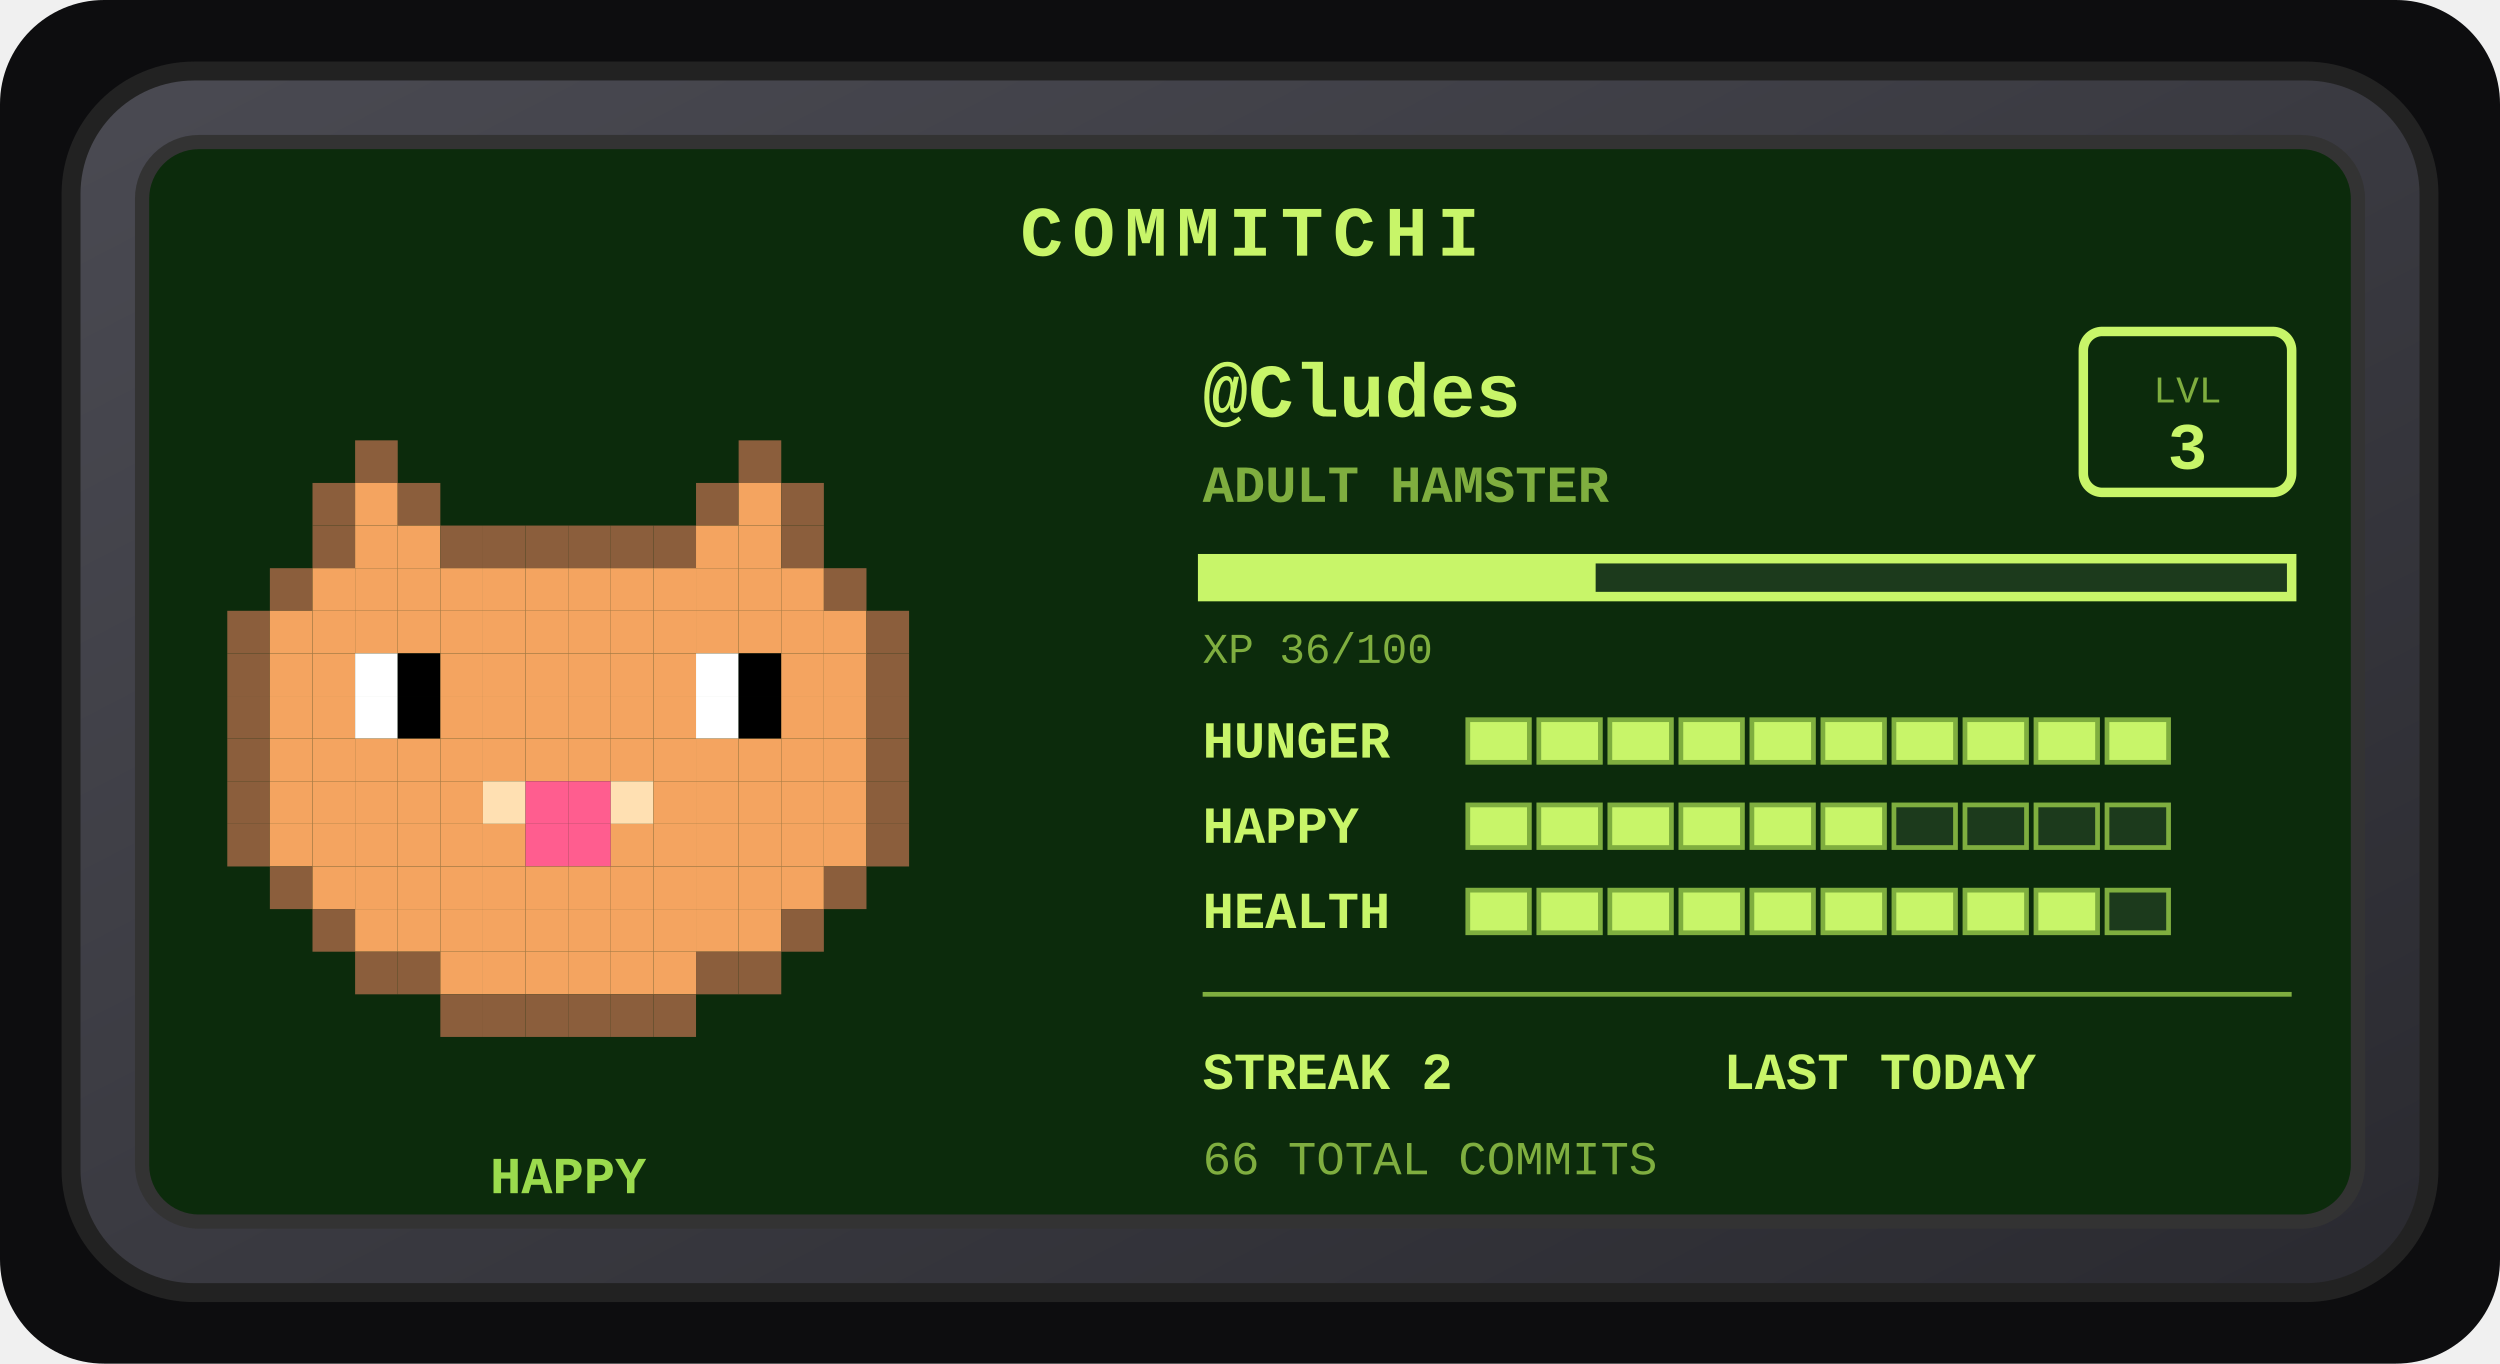
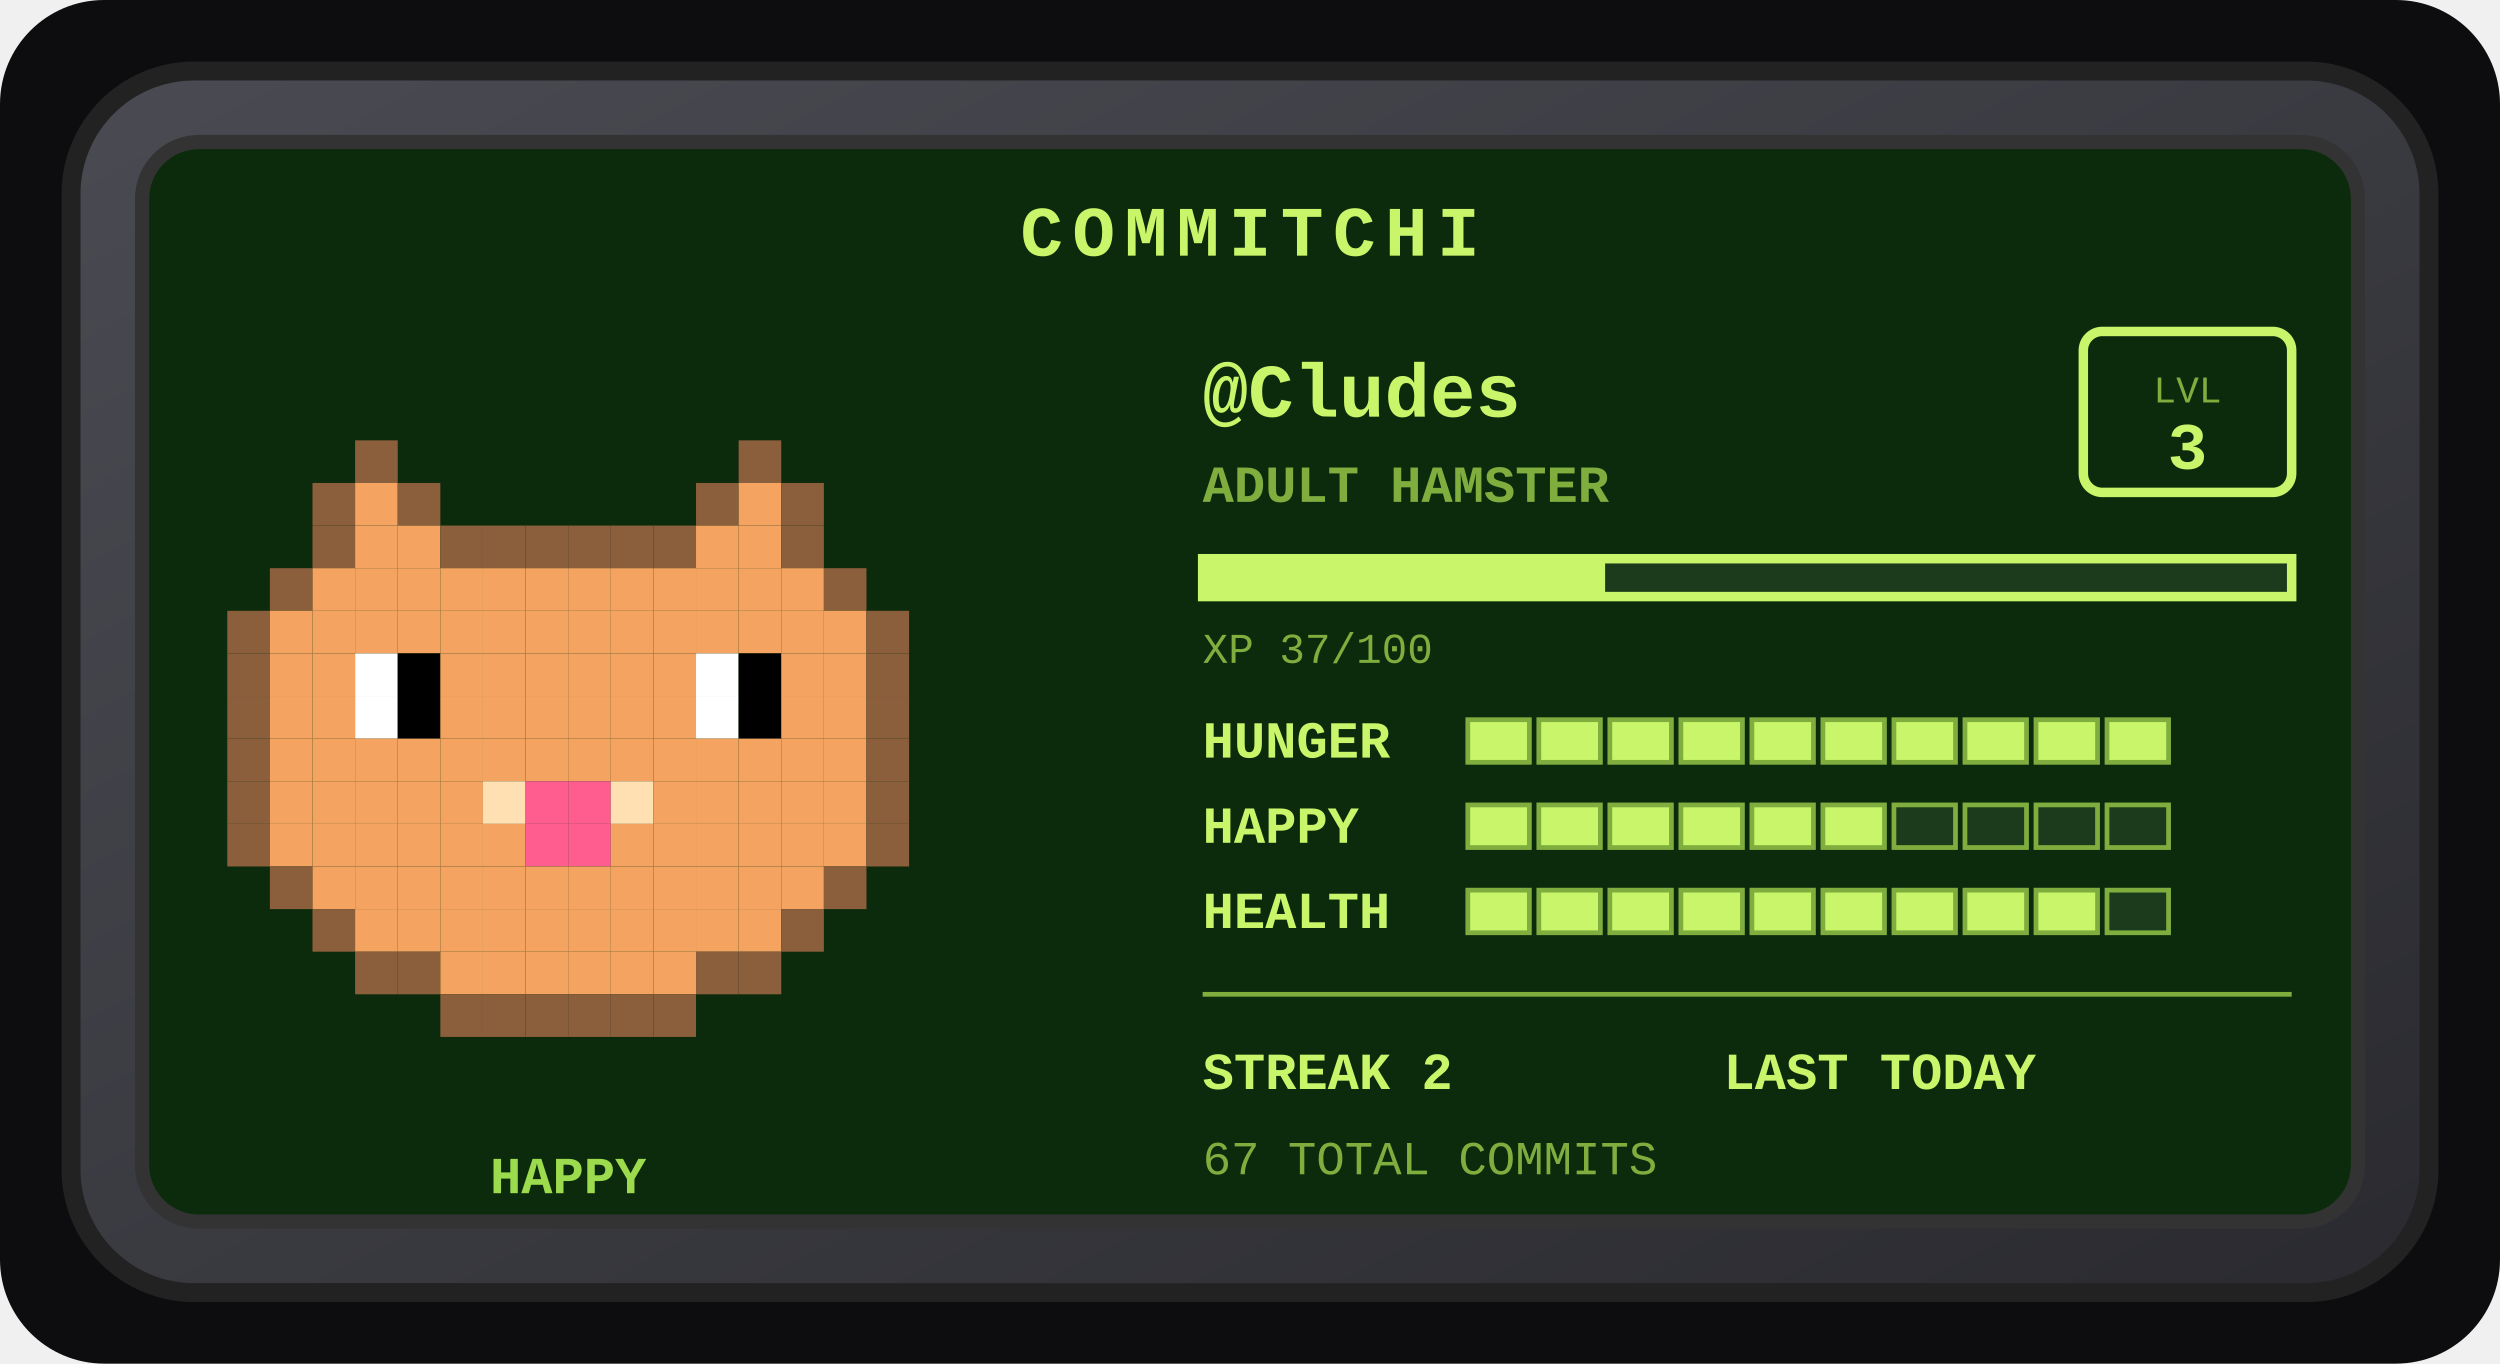
<svg xmlns="http://www.w3.org/2000/svg" width="528" height="288" viewBox="0 0 528 288" role="img" aria-label="Commitchi pet for Cludes">
  <defs>
    <linearGradient id="shell" x1="0" y1="0" x2="1" y2="1">
      <stop offset="0" stop-color="#4a4a52" />
      <stop offset="1" stop-color="#2a2a30" />
    </linearGradient>
  </defs>
  <rect x="0" y="0" width="528" height="288" rx="22" fill="#0d0d0f" />
  <g transform="translate(14, 14)">
    <rect x="1" y="1" width="498" height="258" rx="26" fill="url(#shell)" stroke="#222" stroke-width="4" />
    <rect x="16" y="16" width="468" height="228" rx="12" fill="#0c2b0c" stroke="#333" stroke-width="3" />
    <text x="250" y="40" text-anchor="middle" font-family="'Courier New',monospace" font-size="15" font-weight="bold" letter-spacing="2" fill="#c8f569">COMMITCHI</text>
    <g>
      <rect x="61" y="79" width="9" height="9" fill="#8b5e3c" />
      <rect x="142" y="79" width="9" height="9" fill="#8b5e3c" />
      <rect x="52" y="88" width="9" height="9" fill="#8b5e3c" />
      <rect x="61" y="88" width="9" height="9" fill="#f4a460" />
      <rect x="70" y="88" width="9" height="9" fill="#8b5e3c" />
      <rect x="133" y="88" width="9" height="9" fill="#8b5e3c" />
      <rect x="142" y="88" width="9" height="9" fill="#f4a460" />
      <rect x="151" y="88" width="9" height="9" fill="#8b5e3c" />
      <rect x="52" y="97" width="9" height="9" fill="#8b5e3c" />
      <rect x="61" y="97" width="9" height="9" fill="#f4a460" />
      <rect x="70" y="97" width="9" height="9" fill="#f4a460" />
      <rect x="79" y="97" width="9" height="9" fill="#8b5e3c" />
      <rect x="88" y="97" width="9" height="9" fill="#8b5e3c" />
      <rect x="97" y="97" width="9" height="9" fill="#8b5e3c" />
      <rect x="106" y="97" width="9" height="9" fill="#8b5e3c" />
      <rect x="115" y="97" width="9" height="9" fill="#8b5e3c" />
      <rect x="124" y="97" width="9" height="9" fill="#8b5e3c" />
      <rect x="133" y="97" width="9" height="9" fill="#f4a460" />
      <rect x="142" y="97" width="9" height="9" fill="#f4a460" />
      <rect x="151" y="97" width="9" height="9" fill="#8b5e3c" />
      <rect x="43" y="106" width="9" height="9" fill="#8b5e3c" />
      <rect x="52" y="106" width="9" height="9" fill="#f4a460" />
      <rect x="61" y="106" width="9" height="9" fill="#f4a460" />
      <rect x="70" y="106" width="9" height="9" fill="#f4a460" />
      <rect x="79" y="106" width="9" height="9" fill="#f4a460" />
      <rect x="88" y="106" width="9" height="9" fill="#f4a460" />
      <rect x="97" y="106" width="9" height="9" fill="#f4a460" />
      <rect x="106" y="106" width="9" height="9" fill="#f4a460" />
      <rect x="115" y="106" width="9" height="9" fill="#f4a460" />
      <rect x="124" y="106" width="9" height="9" fill="#f4a460" />
      <rect x="133" y="106" width="9" height="9" fill="#f4a460" />
      <rect x="142" y="106" width="9" height="9" fill="#f4a460" />
      <rect x="151" y="106" width="9" height="9" fill="#f4a460" />
      <rect x="160" y="106" width="9" height="9" fill="#8b5e3c" />
      <rect x="34" y="115" width="9" height="9" fill="#8b5e3c" />
      <rect x="43" y="115" width="9" height="9" fill="#f4a460" />
      <rect x="52" y="115" width="9" height="9" fill="#f4a460" />
      <rect x="61" y="115" width="9" height="9" fill="#f4a460" />
      <rect x="70" y="115" width="9" height="9" fill="#f4a460" />
      <rect x="79" y="115" width="9" height="9" fill="#f4a460" />
      <rect x="88" y="115" width="9" height="9" fill="#f4a460" />
      <rect x="97" y="115" width="9" height="9" fill="#f4a460" />
      <rect x="106" y="115" width="9" height="9" fill="#f4a460" />
      <rect x="115" y="115" width="9" height="9" fill="#f4a460" />
      <rect x="124" y="115" width="9" height="9" fill="#f4a460" />
      <rect x="133" y="115" width="9" height="9" fill="#f4a460" />
      <rect x="142" y="115" width="9" height="9" fill="#f4a460" />
      <rect x="151" y="115" width="9" height="9" fill="#f4a460" />
      <rect x="160" y="115" width="9" height="9" fill="#f4a460" />
      <rect x="169" y="115" width="9" height="9" fill="#8b5e3c" />
      <rect x="34" y="124" width="9" height="9" fill="#8b5e3c" />
      <rect x="43" y="124" width="9" height="9" fill="#f4a460" />
      <rect x="52" y="124" width="9" height="9" fill="#f4a460" />
      <rect x="61" y="124" width="9" height="9" fill="#ffffff" />
      <rect x="70" y="124" width="9" height="9" fill="#000000" />
      <rect x="79" y="124" width="9" height="9" fill="#f4a460" />
      <rect x="88" y="124" width="9" height="9" fill="#f4a460" />
      <rect x="97" y="124" width="9" height="9" fill="#f4a460" />
      <rect x="106" y="124" width="9" height="9" fill="#f4a460" />
      <rect x="115" y="124" width="9" height="9" fill="#f4a460" />
      <rect x="124" y="124" width="9" height="9" fill="#f4a460" />
      <rect x="133" y="124" width="9" height="9" fill="#ffffff" />
      <rect x="142" y="124" width="9" height="9" fill="#000000" />
      <rect x="151" y="124" width="9" height="9" fill="#f4a460" />
      <rect x="160" y="124" width="9" height="9" fill="#f4a460" />
      <rect x="169" y="124" width="9" height="9" fill="#8b5e3c" />
      <rect x="34" y="133" width="9" height="9" fill="#8b5e3c" />
      <rect x="43" y="133" width="9" height="9" fill="#f4a460" />
      <rect x="52" y="133" width="9" height="9" fill="#f4a460" />
      <rect x="61" y="133" width="9" height="9" fill="#ffffff" />
      <rect x="70" y="133" width="9" height="9" fill="#000000" />
      <rect x="79" y="133" width="9" height="9" fill="#f4a460" />
      <rect x="88" y="133" width="9" height="9" fill="#f4a460" />
      <rect x="97" y="133" width="9" height="9" fill="#f4a460" />
      <rect x="106" y="133" width="9" height="9" fill="#f4a460" />
      <rect x="115" y="133" width="9" height="9" fill="#f4a460" />
      <rect x="124" y="133" width="9" height="9" fill="#f4a460" />
      <rect x="133" y="133" width="9" height="9" fill="#ffffff" />
      <rect x="142" y="133" width="9" height="9" fill="#000000" />
      <rect x="151" y="133" width="9" height="9" fill="#f4a460" />
      <rect x="160" y="133" width="9" height="9" fill="#f4a460" />
      <rect x="169" y="133" width="9" height="9" fill="#8b5e3c" />
      <rect x="34" y="142" width="9" height="9" fill="#8b5e3c" />
      <rect x="43" y="142" width="9" height="9" fill="#f4a460" />
      <rect x="52" y="142" width="9" height="9" fill="#f4a460" />
      <rect x="61" y="142" width="9" height="9" fill="#f4a460" />
      <rect x="70" y="142" width="9" height="9" fill="#f4a460" />
      <rect x="79" y="142" width="9" height="9" fill="#f4a460" />
      <rect x="88" y="142" width="9" height="9" fill="#f4a460" />
      <rect x="97" y="142" width="9" height="9" fill="#f4a460" />
      <rect x="106" y="142" width="9" height="9" fill="#f4a460" />
      <rect x="115" y="142" width="9" height="9" fill="#f4a460" />
      <rect x="124" y="142" width="9" height="9" fill="#f4a460" />
      <rect x="133" y="142" width="9" height="9" fill="#f4a460" />
      <rect x="142" y="142" width="9" height="9" fill="#f4a460" />
      <rect x="151" y="142" width="9" height="9" fill="#f4a460" />
      <rect x="160" y="142" width="9" height="9" fill="#f4a460" />
      <rect x="169" y="142" width="9" height="9" fill="#8b5e3c" />
      <rect x="34" y="151" width="9" height="9" fill="#8b5e3c" />
      <rect x="43" y="151" width="9" height="9" fill="#f4a460" />
      <rect x="52" y="151" width="9" height="9" fill="#f4a460" />
      <rect x="61" y="151" width="9" height="9" fill="#f4a460" />
      <rect x="70" y="151" width="9" height="9" fill="#f4a460" />
      <rect x="79" y="151" width="9" height="9" fill="#f4a460" />
      <rect x="88" y="151" width="9" height="9" fill="#ffe0b2" />
      <rect x="97" y="151" width="9" height="9" fill="#ff5d8f" />
      <rect x="106" y="151" width="9" height="9" fill="#ff5d8f" />
      <rect x="115" y="151" width="9" height="9" fill="#ffe0b2" />
      <rect x="124" y="151" width="9" height="9" fill="#f4a460" />
      <rect x="133" y="151" width="9" height="9" fill="#f4a460" />
      <rect x="142" y="151" width="9" height="9" fill="#f4a460" />
      <rect x="151" y="151" width="9" height="9" fill="#f4a460" />
      <rect x="160" y="151" width="9" height="9" fill="#f4a460" />
      <rect x="169" y="151" width="9" height="9" fill="#8b5e3c" />
      <rect x="34" y="160" width="9" height="9" fill="#8b5e3c" />
      <rect x="43" y="160" width="9" height="9" fill="#f4a460" />
      <rect x="52" y="160" width="9" height="9" fill="#f4a460" />
      <rect x="61" y="160" width="9" height="9" fill="#f4a460" />
      <rect x="70" y="160" width="9" height="9" fill="#f4a460" />
      <rect x="79" y="160" width="9" height="9" fill="#f4a460" />
      <rect x="88" y="160" width="9" height="9" fill="#f4a460" />
      <rect x="97" y="160" width="9" height="9" fill="#ff5d8f" />
      <rect x="106" y="160" width="9" height="9" fill="#ff5d8f" />
      <rect x="115" y="160" width="9" height="9" fill="#f4a460" />
      <rect x="124" y="160" width="9" height="9" fill="#f4a460" />
      <rect x="133" y="160" width="9" height="9" fill="#f4a460" />
      <rect x="142" y="160" width="9" height="9" fill="#f4a460" />
      <rect x="151" y="160" width="9" height="9" fill="#f4a460" />
      <rect x="160" y="160" width="9" height="9" fill="#f4a460" />
      <rect x="169" y="160" width="9" height="9" fill="#8b5e3c" />
      <rect x="43" y="169" width="9" height="9" fill="#8b5e3c" />
      <rect x="52" y="169" width="9" height="9" fill="#f4a460" />
      <rect x="61" y="169" width="9" height="9" fill="#f4a460" />
      <rect x="70" y="169" width="9" height="9" fill="#f4a460" />
      <rect x="79" y="169" width="9" height="9" fill="#f4a460" />
      <rect x="88" y="169" width="9" height="9" fill="#f4a460" />
      <rect x="97" y="169" width="9" height="9" fill="#f4a460" />
      <rect x="106" y="169" width="9" height="9" fill="#f4a460" />
      <rect x="115" y="169" width="9" height="9" fill="#f4a460" />
      <rect x="124" y="169" width="9" height="9" fill="#f4a460" />
      <rect x="133" y="169" width="9" height="9" fill="#f4a460" />
      <rect x="142" y="169" width="9" height="9" fill="#f4a460" />
      <rect x="151" y="169" width="9" height="9" fill="#f4a460" />
      <rect x="160" y="169" width="9" height="9" fill="#8b5e3c" />
      <rect x="52" y="178" width="9" height="9" fill="#8b5e3c" />
      <rect x="61" y="178" width="9" height="9" fill="#f4a460" />
      <rect x="70" y="178" width="9" height="9" fill="#f4a460" />
      <rect x="79" y="178" width="9" height="9" fill="#f4a460" />
      <rect x="88" y="178" width="9" height="9" fill="#f4a460" />
      <rect x="97" y="178" width="9" height="9" fill="#f4a460" />
      <rect x="106" y="178" width="9" height="9" fill="#f4a460" />
      <rect x="115" y="178" width="9" height="9" fill="#f4a460" />
      <rect x="124" y="178" width="9" height="9" fill="#f4a460" />
      <rect x="133" y="178" width="9" height="9" fill="#f4a460" />
      <rect x="142" y="178" width="9" height="9" fill="#f4a460" />
      <rect x="151" y="178" width="9" height="9" fill="#8b5e3c" />
      <rect x="61" y="187" width="9" height="9" fill="#8b5e3c" />
      <rect x="70" y="187" width="9" height="9" fill="#8b5e3c" />
      <rect x="79" y="187" width="9" height="9" fill="#f4a460" />
      <rect x="88" y="187" width="9" height="9" fill="#f4a460" />
      <rect x="97" y="187" width="9" height="9" fill="#f4a460" />
      <rect x="106" y="187" width="9" height="9" fill="#f4a460" />
      <rect x="115" y="187" width="9" height="9" fill="#f4a460" />
      <rect x="124" y="187" width="9" height="9" fill="#f4a460" />
      <rect x="133" y="187" width="9" height="9" fill="#8b5e3c" />
      <rect x="142" y="187" width="9" height="9" fill="#8b5e3c" />
      <rect x="79" y="196" width="9" height="9" fill="#8b5e3c" />
      <rect x="88" y="196" width="9" height="9" fill="#8b5e3c" />
      <rect x="97" y="196" width="9" height="9" fill="#8b5e3c" />
      <rect x="106" y="196" width="9" height="9" fill="#8b5e3c" />
      <rect x="115" y="196" width="9" height="9" fill="#8b5e3c" />
      <rect x="124" y="196" width="9" height="9" fill="#8b5e3c" />
      <animateTransform attributeName="transform" type="translate" values="0 0; 0 -5; 0 0" dur="3s" repeatCount="indefinite" />
    </g>
    <text x="106" y="238" text-anchor="middle" font-family="'Courier New',monospace" font-size="11" font-weight="bold" fill="#9bdb4d">HAPPY</text>
    <text x="240" y="74" font-family="'Courier New',monospace" font-size="16" font-weight="bold" fill="#c8f569">@Cludes</text>
    <text x="240" y="92" font-family="'Courier New',monospace" font-size="11" font-weight="bold" fill="#7fae3f">ADULT HAMSTER</text>
    <rect x="426" y="56" width="44" height="34" rx="4" fill="none" stroke="#c8f569" stroke-width="2" />
    <text x="448" y="71" text-anchor="middle" font-family="'Courier New',monospace" font-size="8" fill="#7fae3f">LVL</text>
    <text x="448" y="85" text-anchor="middle" font-family="'Courier New',monospace" font-size="14" font-weight="bold" fill="#c8f569">3</text>
    <rect x="240" y="104" width="230" height="8" fill="#1c3a1c" stroke="#c8f569" stroke-width="2" />
-     <rect x="240" y="104" width="83" height="8" fill="#c8f569" />
-     <text x="240" y="126" font-family="'Courier New',monospace" font-size="9" fill="#7fae3f">XP 36/100</text>
+     <rect x="240" y="104" width="85" height="8" fill="#c8f569" />
+     <text x="240" y="126" font-family="'Courier New',monospace" font-size="9" fill="#7fae3f">XP 37/100</text>
    <text x="240" y="146" font-family="'Courier New',monospace" font-size="11" font-weight="bold" fill="#c8f569">HUNGER</text>
    <rect x="296" y="138" width="13" height="9" fill="#c8f569" stroke="#7fae3f" stroke-width="1" />
    <rect x="311" y="138" width="13" height="9" fill="#c8f569" stroke="#7fae3f" stroke-width="1" />
    <rect x="326" y="138" width="13" height="9" fill="#c8f569" stroke="#7fae3f" stroke-width="1" />
    <rect x="341" y="138" width="13" height="9" fill="#c8f569" stroke="#7fae3f" stroke-width="1" />
    <rect x="356" y="138" width="13" height="9" fill="#c8f569" stroke="#7fae3f" stroke-width="1" />
    <rect x="371" y="138" width="13" height="9" fill="#c8f569" stroke="#7fae3f" stroke-width="1" />
    <rect x="386" y="138" width="13" height="9" fill="#c8f569" stroke="#7fae3f" stroke-width="1" />
    <rect x="401" y="138" width="13" height="9" fill="#c8f569" stroke="#7fae3f" stroke-width="1" />
    <rect x="416" y="138" width="13" height="9" fill="#c8f569" stroke="#7fae3f" stroke-width="1" />
    <rect x="431" y="138" width="13" height="9" fill="#c8f569" stroke="#7fae3f" stroke-width="1" />
    <text x="240" y="164" font-family="'Courier New',monospace" font-size="11" font-weight="bold" fill="#c8f569">HAPPY</text>
    <rect x="296" y="156" width="13" height="9" fill="#c8f569" stroke="#7fae3f" stroke-width="1" />
    <rect x="311" y="156" width="13" height="9" fill="#c8f569" stroke="#7fae3f" stroke-width="1" />
    <rect x="326" y="156" width="13" height="9" fill="#c8f569" stroke="#7fae3f" stroke-width="1" />
    <rect x="341" y="156" width="13" height="9" fill="#c8f569" stroke="#7fae3f" stroke-width="1" />
    <rect x="356" y="156" width="13" height="9" fill="#c8f569" stroke="#7fae3f" stroke-width="1" />
    <rect x="371" y="156" width="13" height="9" fill="#c8f569" stroke="#7fae3f" stroke-width="1" />
    <rect x="386" y="156" width="13" height="9" fill="#1c3a1c" stroke="#7fae3f" stroke-width="1" />
    <rect x="401" y="156" width="13" height="9" fill="#1c3a1c" stroke="#7fae3f" stroke-width="1" />
    <rect x="416" y="156" width="13" height="9" fill="#1c3a1c" stroke="#7fae3f" stroke-width="1" />
    <rect x="431" y="156" width="13" height="9" fill="#1c3a1c" stroke="#7fae3f" stroke-width="1" />
    <text x="240" y="182" font-family="'Courier New',monospace" font-size="11" font-weight="bold" fill="#c8f569">HEALTH</text>
    <rect x="296" y="174" width="13" height="9" fill="#c8f569" stroke="#7fae3f" stroke-width="1" />
    <rect x="311" y="174" width="13" height="9" fill="#c8f569" stroke="#7fae3f" stroke-width="1" />
    <rect x="326" y="174" width="13" height="9" fill="#c8f569" stroke="#7fae3f" stroke-width="1" />
    <rect x="341" y="174" width="13" height="9" fill="#c8f569" stroke="#7fae3f" stroke-width="1" />
    <rect x="356" y="174" width="13" height="9" fill="#c8f569" stroke="#7fae3f" stroke-width="1" />
    <rect x="371" y="174" width="13" height="9" fill="#c8f569" stroke="#7fae3f" stroke-width="1" />
    <rect x="386" y="174" width="13" height="9" fill="#c8f569" stroke="#7fae3f" stroke-width="1" />
    <rect x="401" y="174" width="13" height="9" fill="#c8f569" stroke="#7fae3f" stroke-width="1" />
    <rect x="416" y="174" width="13" height="9" fill="#c8f569" stroke="#7fae3f" stroke-width="1" />
    <rect x="431" y="174" width="13" height="9" fill="#1c3a1c" stroke="#7fae3f" stroke-width="1" />
    <line x1="240" y1="196" x2="470" y2="196" stroke="#7fae3f" stroke-width="1" />
    <text x="240" y="216" font-family="'Courier New',monospace" font-size="11" font-weight="bold" fill="#c8f569">STREAK 2</text>
    <text x="350" y="216" font-family="'Courier New',monospace" font-size="11" font-weight="bold" fill="#c8f569">LAST TODAY</text>
-     <text x="240" y="234" font-family="'Courier New',monospace" font-size="10" fill="#7fae3f">66 TOTAL COMMITS</text>
+     <text x="240" y="234" font-family="'Courier New',monospace" font-size="10" fill="#7fae3f">67 TOTAL COMMITS</text>
  </g>
</svg>
